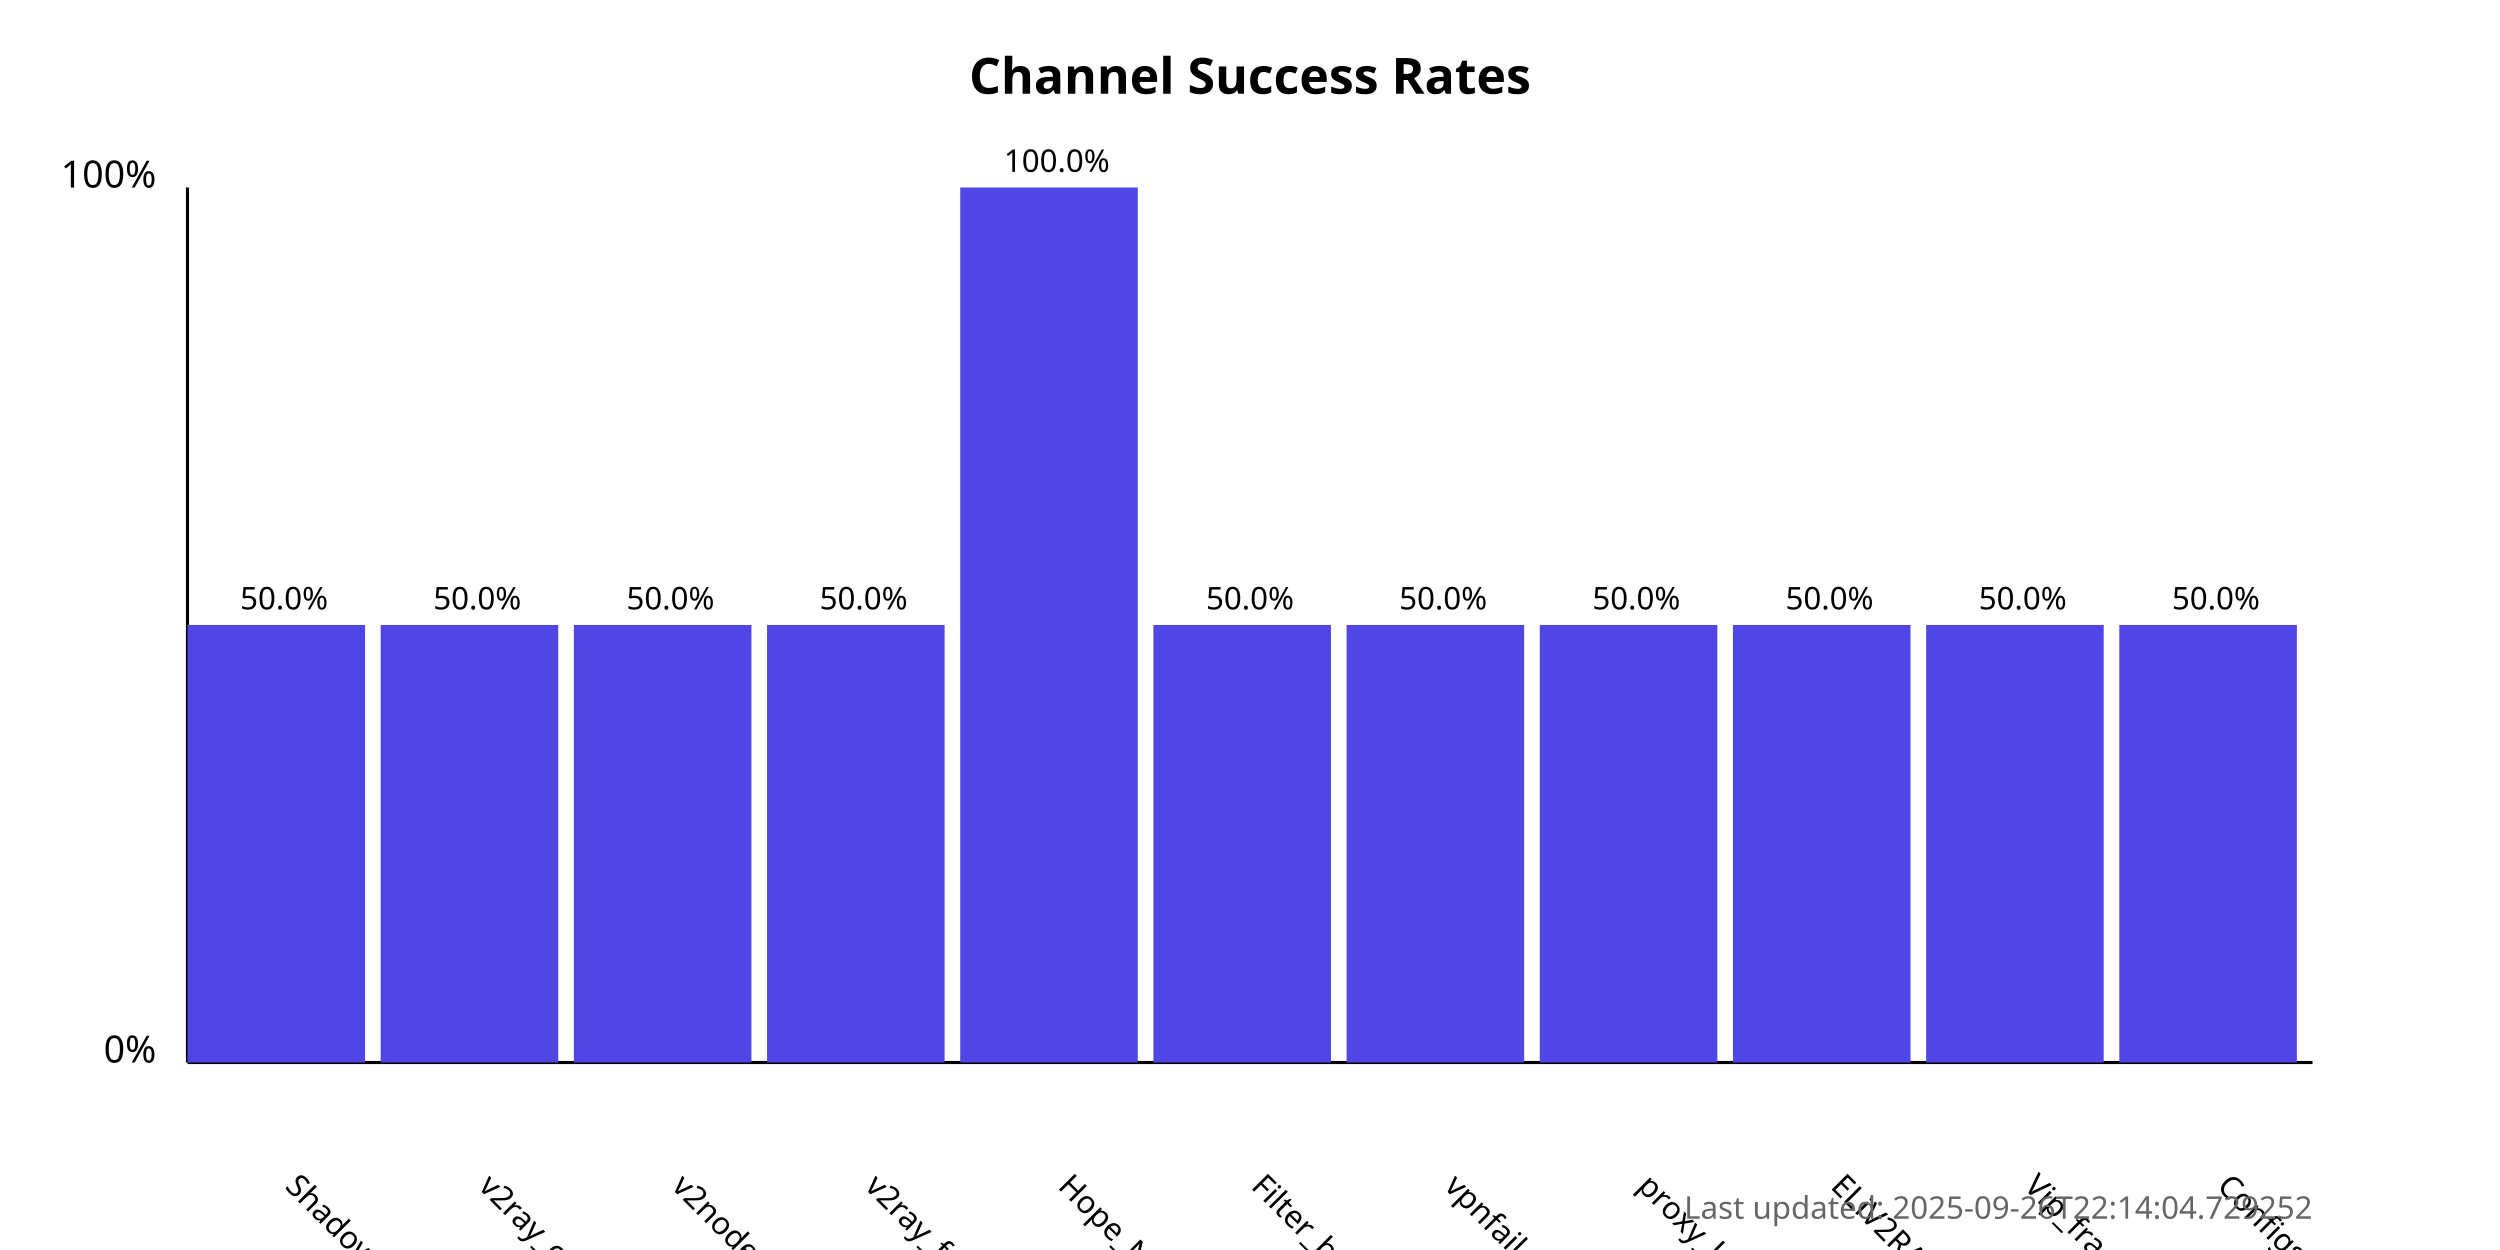
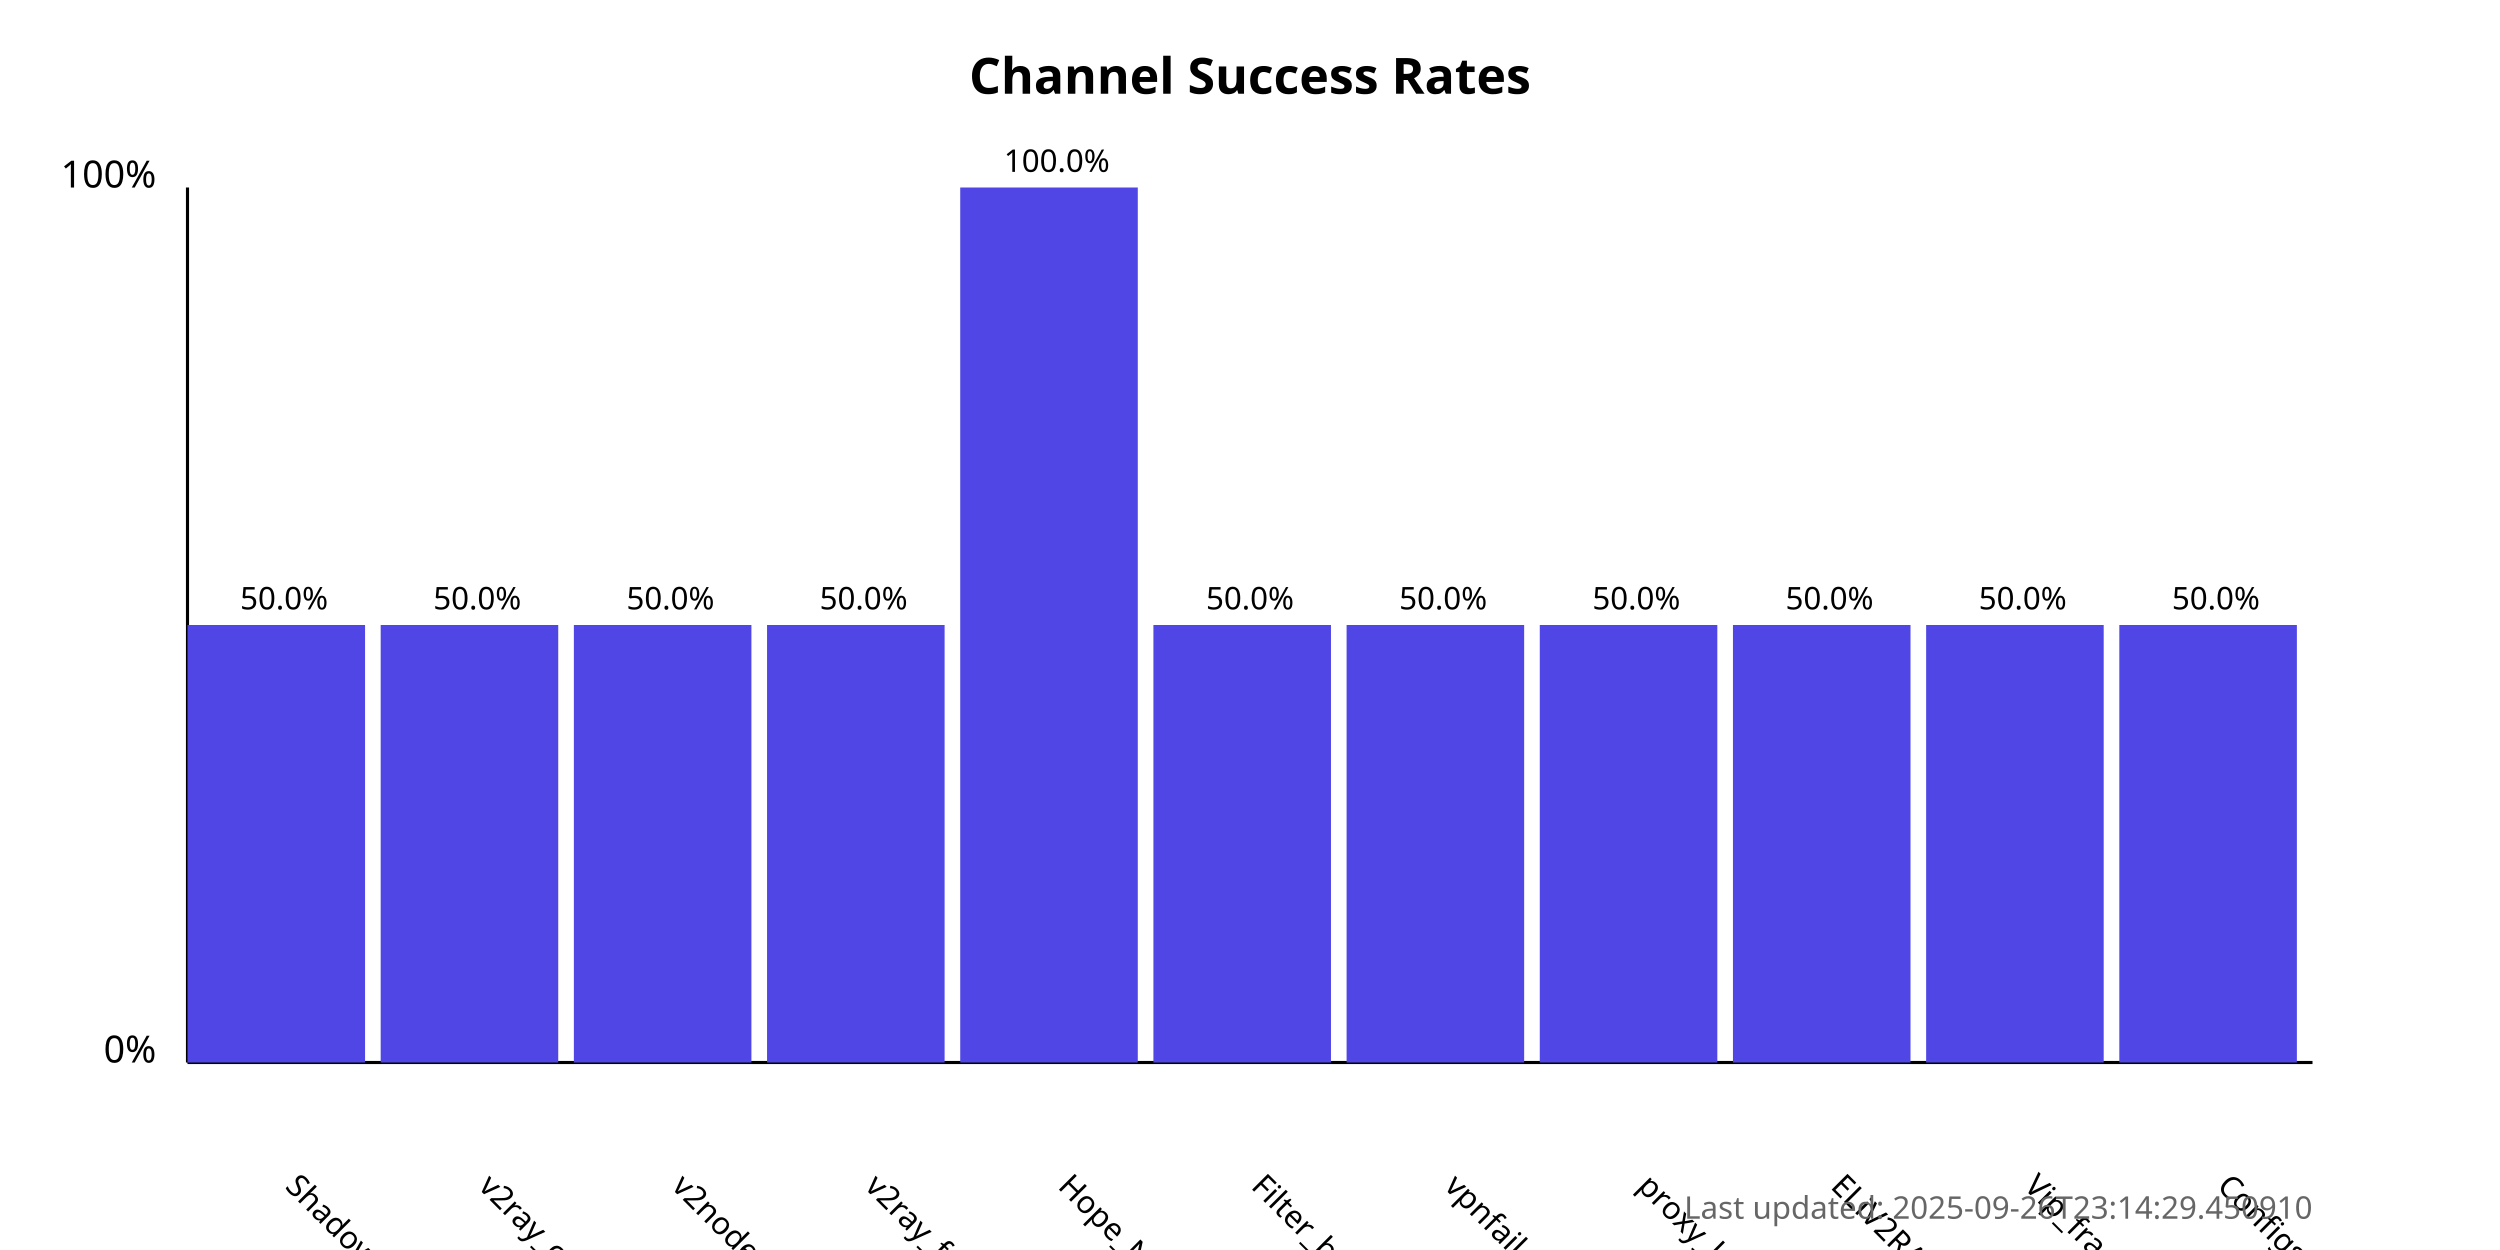
<svg xmlns="http://www.w3.org/2000/svg" width="800" height="400">
  <style>
            .chart-title { font: bold 16px sans-serif; }
            .axis-label { font: 12px sans-serif; }
            .tick-label { font: 10px sans-serif; }
            .bar { fill: #4f46e5; }
            .bar:hover { fill: #6366f1; }
            .timestamp { font: 10px sans-serif; fill: #666; }
        </style>
  <text x="400.0" y="30" text-anchor="middle" class="chart-title">
            Channel Success Rates
        </text>
  <line x1="60" y1="340" x2="60" y2="60" stroke="black" stroke-width="1" />
  <line x1="60" y1="340" x2="740" y2="340" stroke="black" stroke-width="1" />
  <text x="50" y="340" text-anchor="end" class="axis-label">0%</text>
  <text x="50" y="60" text-anchor="end" class="axis-label">100%</text>
  <g>
    <rect x="60" y="200.0" width="56.818" height="140.0" class="bar" />
    <text x="90.909" y="380" transform="rotate(45, 90.90909, 380)" text-anchor="start" class="tick-label">
                ShadowProxy66
            </text>
    <text x="90.909" y="195.0" text-anchor="middle" class="tick-label">
                50.0%
            </text>
  </g>
  <g>
    <rect x="121.818" y="200.0" width="56.818" height="140.0" class="bar" />
    <text x="152.727" y="380" transform="rotate(45, 152.7273, 380)" text-anchor="start" class="tick-label">
                v2ray_configs_pool
            </text>
    <text x="152.727" y="195.0" text-anchor="middle" class="tick-label">
                50.0%
            </text>
  </g>
  <g>
    <rect x="183.636" y="200.0" width="56.818" height="140.0" class="bar" />
    <text x="214.545" y="380" transform="rotate(45, 214.5455, 380)" text-anchor="start" class="tick-label">
                v2nodes
            </text>
    <text x="214.545" y="195.0" text-anchor="middle" class="tick-label">
                50.0%
            </text>
  </g>
  <g>
    <rect x="245.455" y="200.0" width="56.818" height="140.0" class="bar" />
    <text x="276.364" y="380" transform="rotate(45, 276.3636, 380)" text-anchor="start" class="tick-label">
                v2ray_free_conf
            </text>
    <text x="276.364" y="195.0" text-anchor="middle" class="tick-label">
                50.0%
            </text>
  </g>
  <g>
    <rect x="307.273" y="60.0" width="56.818" height="280.0" class="bar" />
    <text x="338.182" y="380" transform="rotate(45, 338.1818, 380)" text-anchor="start" class="tick-label">
                Hope_Net
            </text>
    <text x="338.182" y="55.0" text-anchor="middle" class="tick-label">
                100.0%
            </text>
  </g>
  <g>
    <rect x="369.091" y="200.0" width="56.818" height="140.0" class="bar" />
    <text x="400.0" y="380" transform="rotate(45, 400.0, 380)" text-anchor="start" class="tick-label">
                Filter_breaker
            </text>
    <text x="400.0" y="195.0" text-anchor="middle" class="tick-label">
                50.0%
            </text>
  </g>
  <g>
    <rect x="430.909" y="200.0" width="56.818" height="140.0" class="bar" />
    <text x="461.818" y="380" transform="rotate(45, 461.8182, 380)" text-anchor="start" class="tick-label">
                vpnfail_vless
            </text>
    <text x="461.818" y="195.0" text-anchor="middle" class="tick-label">
                50.0%
            </text>
  </g>
  <g>
    <rect x="492.727" y="200.0" width="56.818" height="140.0" class="bar" />
    <text x="523.636" y="380" transform="rotate(45, 523.6364, 380)" text-anchor="start" class="tick-label">
                proxy_kafee
            </text>
    <text x="523.636" y="195.0" text-anchor="middle" class="tick-label">
                50.0%
            </text>
  </g>
  <g>
    <rect x="554.545" y="200.0" width="56.818" height="140.0" class="bar" />
    <text x="585.455" y="380" transform="rotate(45, 585.4545, 380)" text-anchor="start" class="tick-label">
                ELiV2RAY
            </text>
    <text x="585.455" y="195.0" text-anchor="middle" class="tick-label">
                50.0%
            </text>
  </g>
  <g>
    <rect x="616.364" y="200.0" width="56.818" height="140.0" class="bar" />
    <text x="647.273" y="380" transform="rotate(45, 647.2727, 380)" text-anchor="start" class="tick-label">
                Vip_fragment_v2ray
            </text>
    <text x="647.273" y="195.0" text-anchor="middle" class="tick-label">
                50.0%
            </text>
  </g>
  <g>
    <rect x="678.182" y="200.0" width="56.818" height="140.0" class="bar" />
    <text x="709.091" y="380" transform="rotate(45, 709.0909, 380)" text-anchor="start" class="tick-label">
                ConfigsHubPlus
            </text>
    <text x="709.091" y="195.0" text-anchor="middle" class="tick-label">
                50.0%
            </text>
  </g>
  <text x="740" y="390" text-anchor="end" class="timestamp">
-             Last updated: 2025-09-26T22:14:04.729252
+             Last updated: 2025-09-26T23:14:29.450910
        </text>
</svg>
